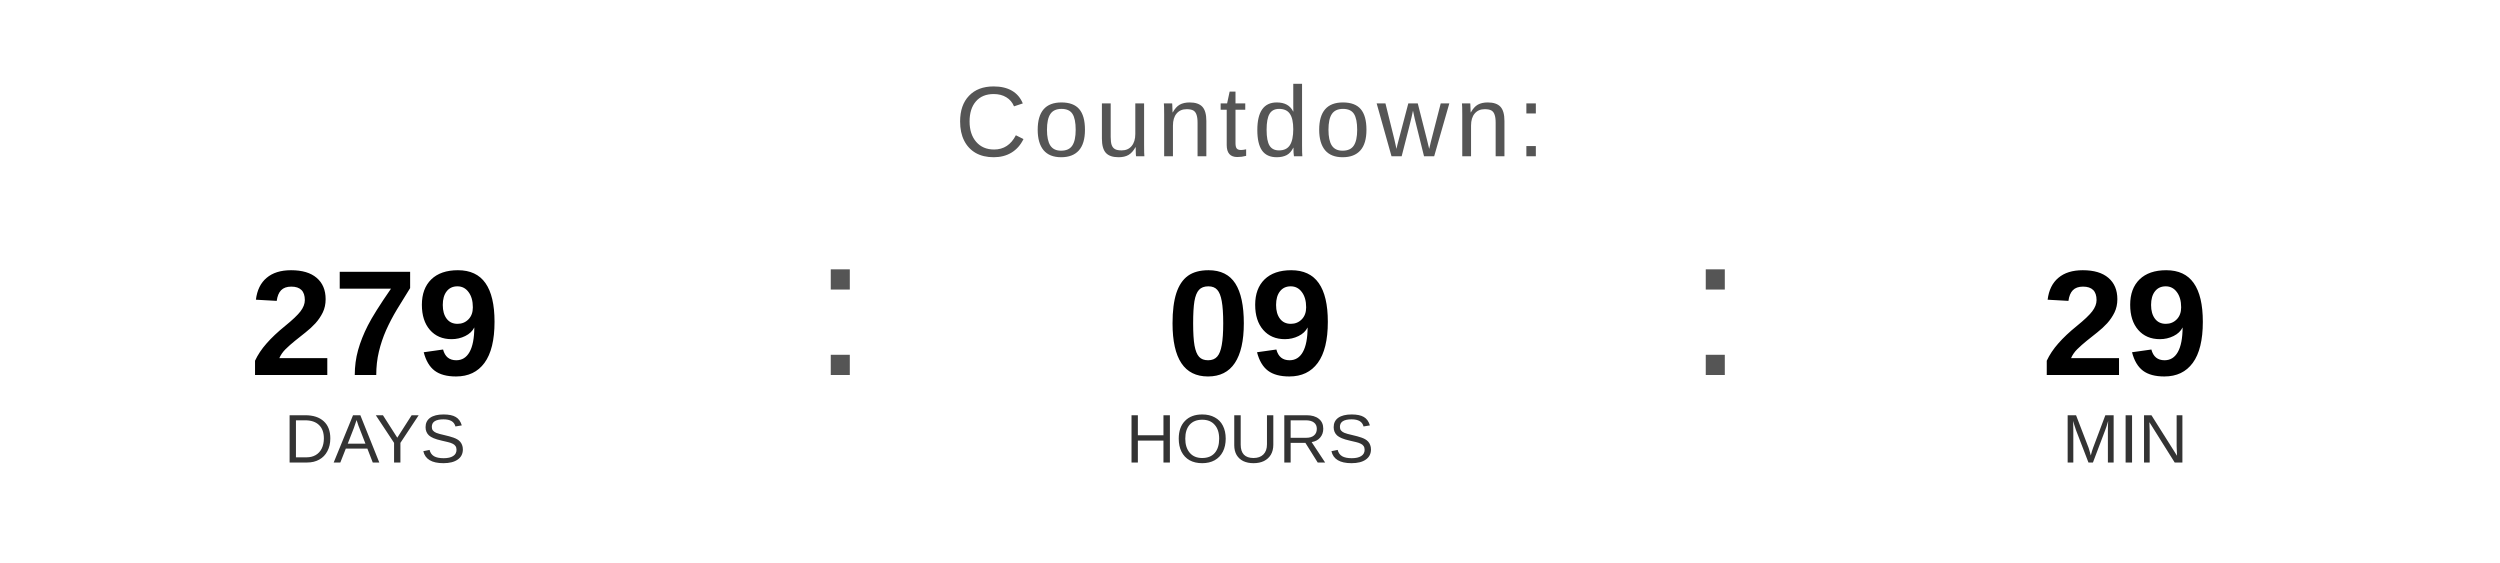
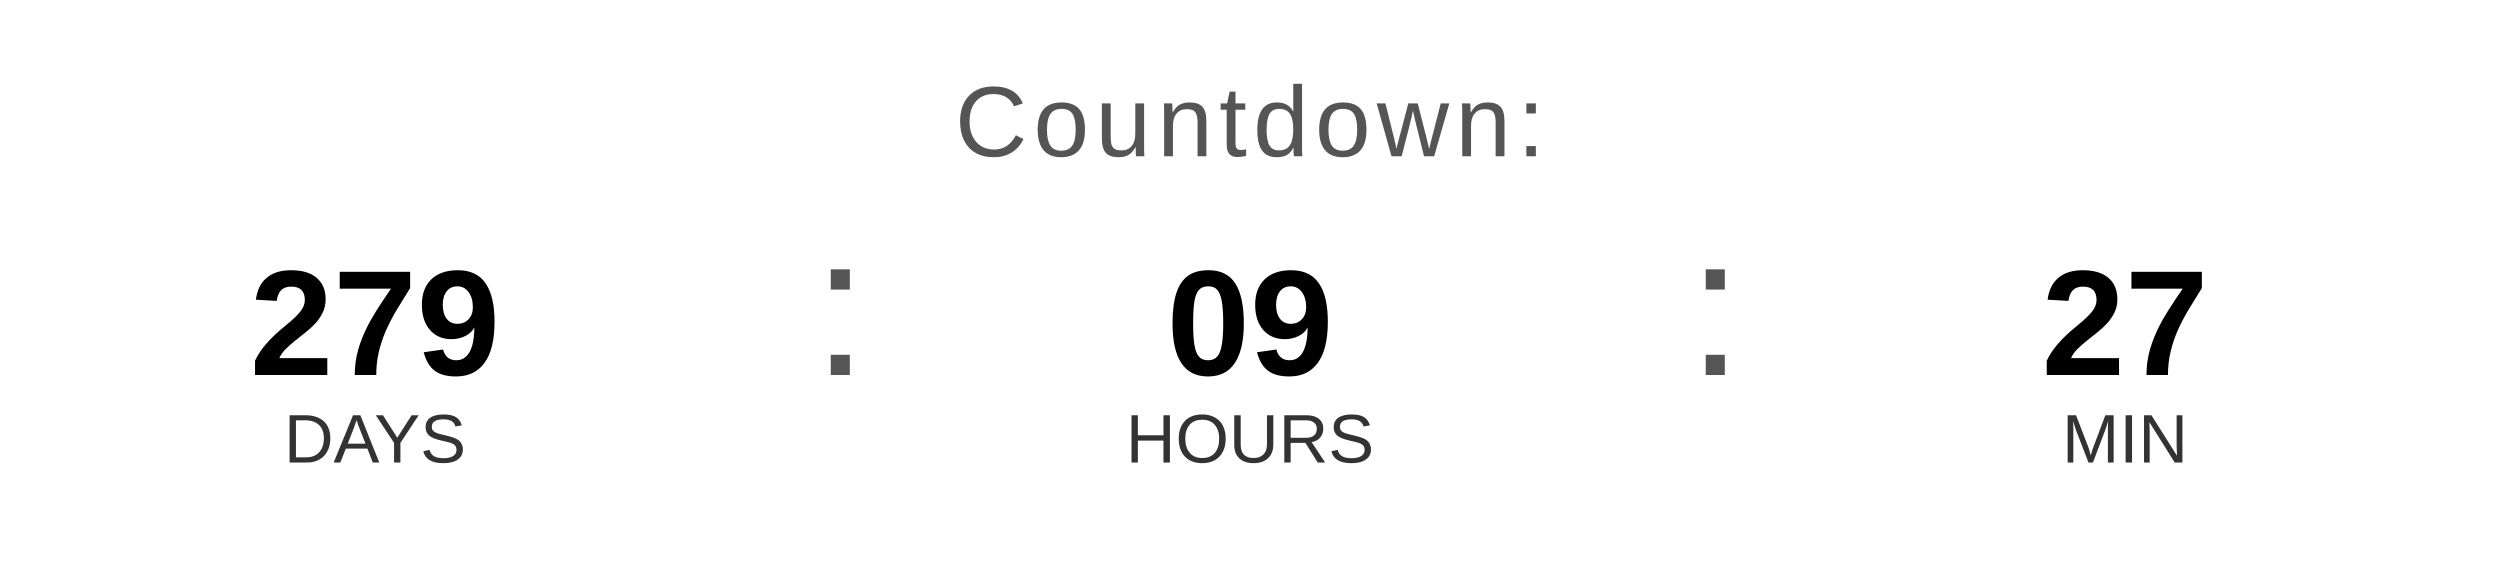
<svg xmlns="http://www.w3.org/2000/svg" width="400" height="90" viewBox="0 0 400 90">
  <text x="200" y="25" font-family="Arial, Helvetica, sans-serif" font-size="16" fill="#555555" text-anchor="middle" letter-spacing="1">
    Countdown:
  </text>
  <text x="60" y="60" font-family="Arial, Helvetica, sans-serif" font-size="24" font-weight="bold" fill="#000000" text-anchor="middle">279</text>
  <text x="60" y="74" font-family="Arial, Helvetica, sans-serif" font-size="11" fill="#333333" text-anchor="middle">DAYS</text>
  <text x="130" y="60" font-family="Arial, sans-serif" font-size="32" fill="#555555">:</text>
  <text x="200" y="60" font-family="Arial, Helvetica, sans-serif" font-size="24" font-weight="bold" fill="#000000" text-anchor="middle">09</text>
  <text x="200" y="74" font-family="Arial, Helvetica, sans-serif" font-size="11" fill="#333333" text-anchor="middle">HOURS</text>
  <text x="270" y="60" font-family="Arial, sans-serif" font-size="32" fill="#555555">:</text>
-   <text x="340" y="60" font-family="Arial, Helvetica, sans-serif" font-size="24" font-weight="bold" fill="#000000" text-anchor="middle">29</text>
+   <text x="340" y="60" font-family="Arial, Helvetica, sans-serif" font-size="24" font-weight="bold" fill="#000000" text-anchor="middle">27</text>
  <text x="340" y="74" font-family="Arial, Helvetica, sans-serif" font-size="11" fill="#333333" text-anchor="middle">MIN</text>
</svg>
